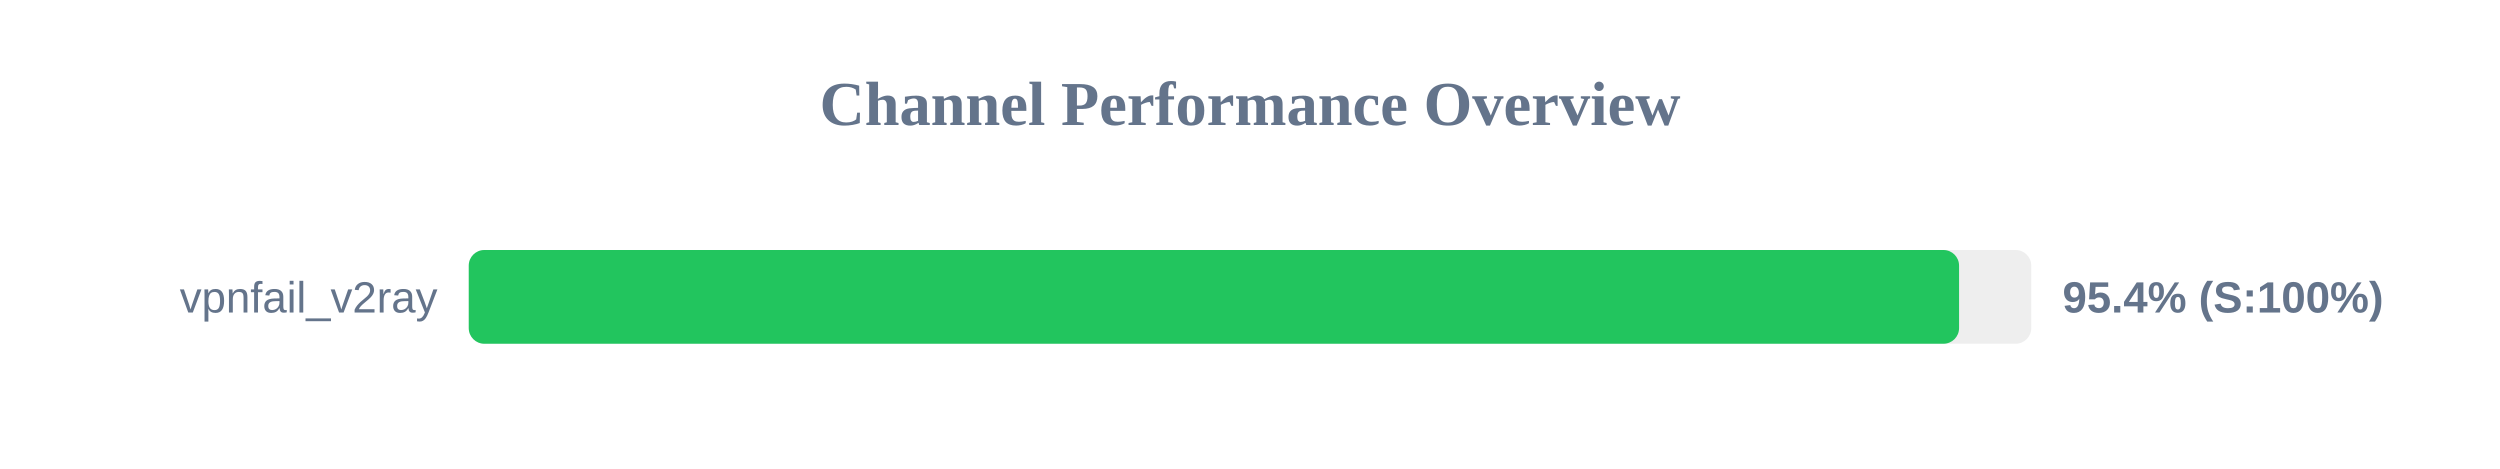
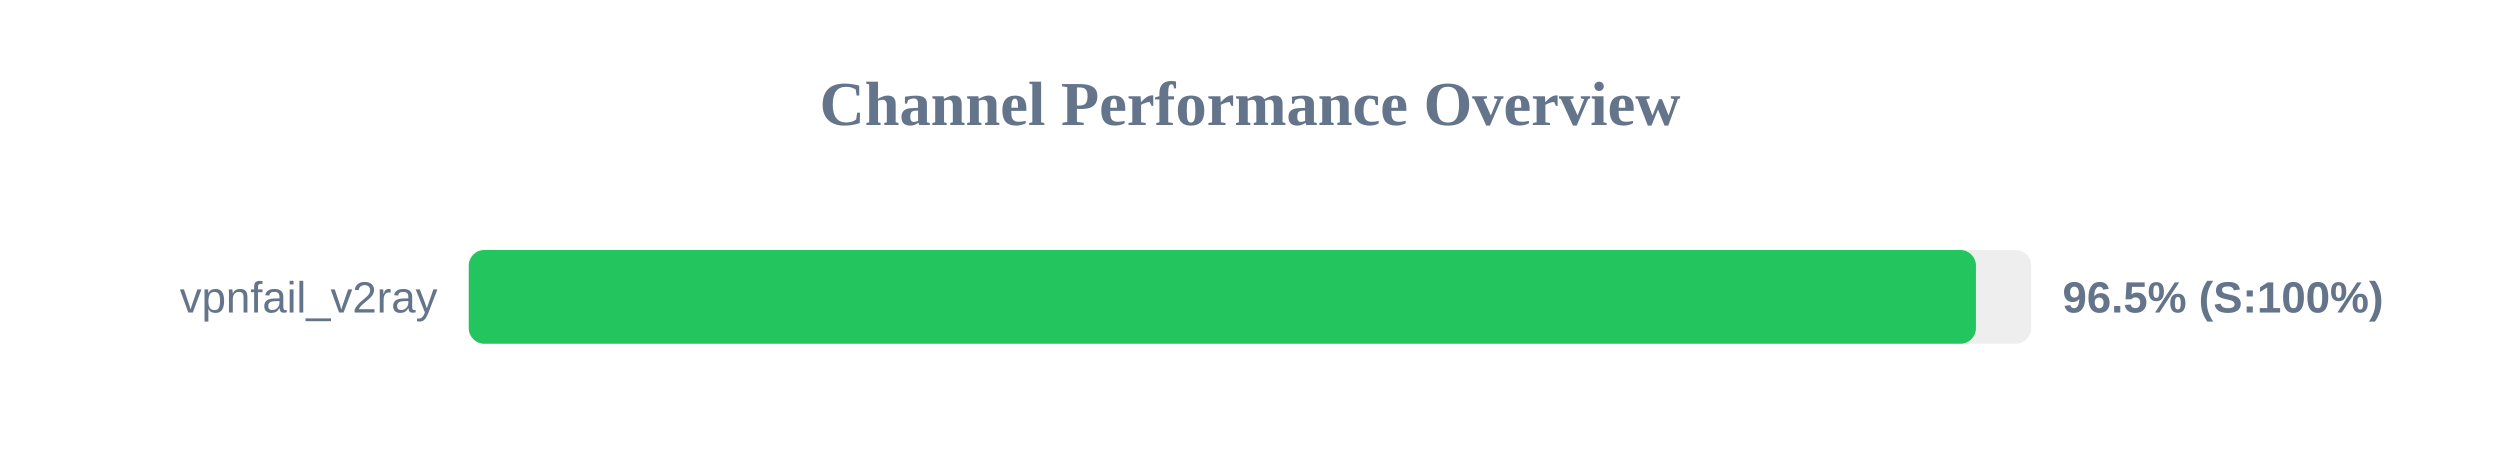
<svg xmlns="http://www.w3.org/2000/svg" width="800" height="150" version="1.1">
  <style>
        .row { font: 14px Arial; fill: #64748b; }
        .score { font: bold 14px Arial; fill: #64748b; }
    </style>
  <text x="400" y="40" text-anchor="middle" font-size="20px" font-weight="bold" fill="#64748b">Channel Performance Overview</text>
  <rect x="150" y="80" width="500" height="30" fill="#eee" rx="5" />
-   <rect x="150" y="80" width="476.9" height="30" fill="#22c55e" rx="5" />
+   <rect x="150" y="80" width="482.3" height="30" fill="#22c55e" rx="5" />
  <text x="140" y="100" text-anchor="end" class="row">vpnfail_v2ray</text>
-   <text x="660" y="100" text-anchor="start" class="score">95.4% (S:100%)</text>
+   <text x="660" y="100" text-anchor="start" class="score">96.5% (S:100%)</text>
</svg>
